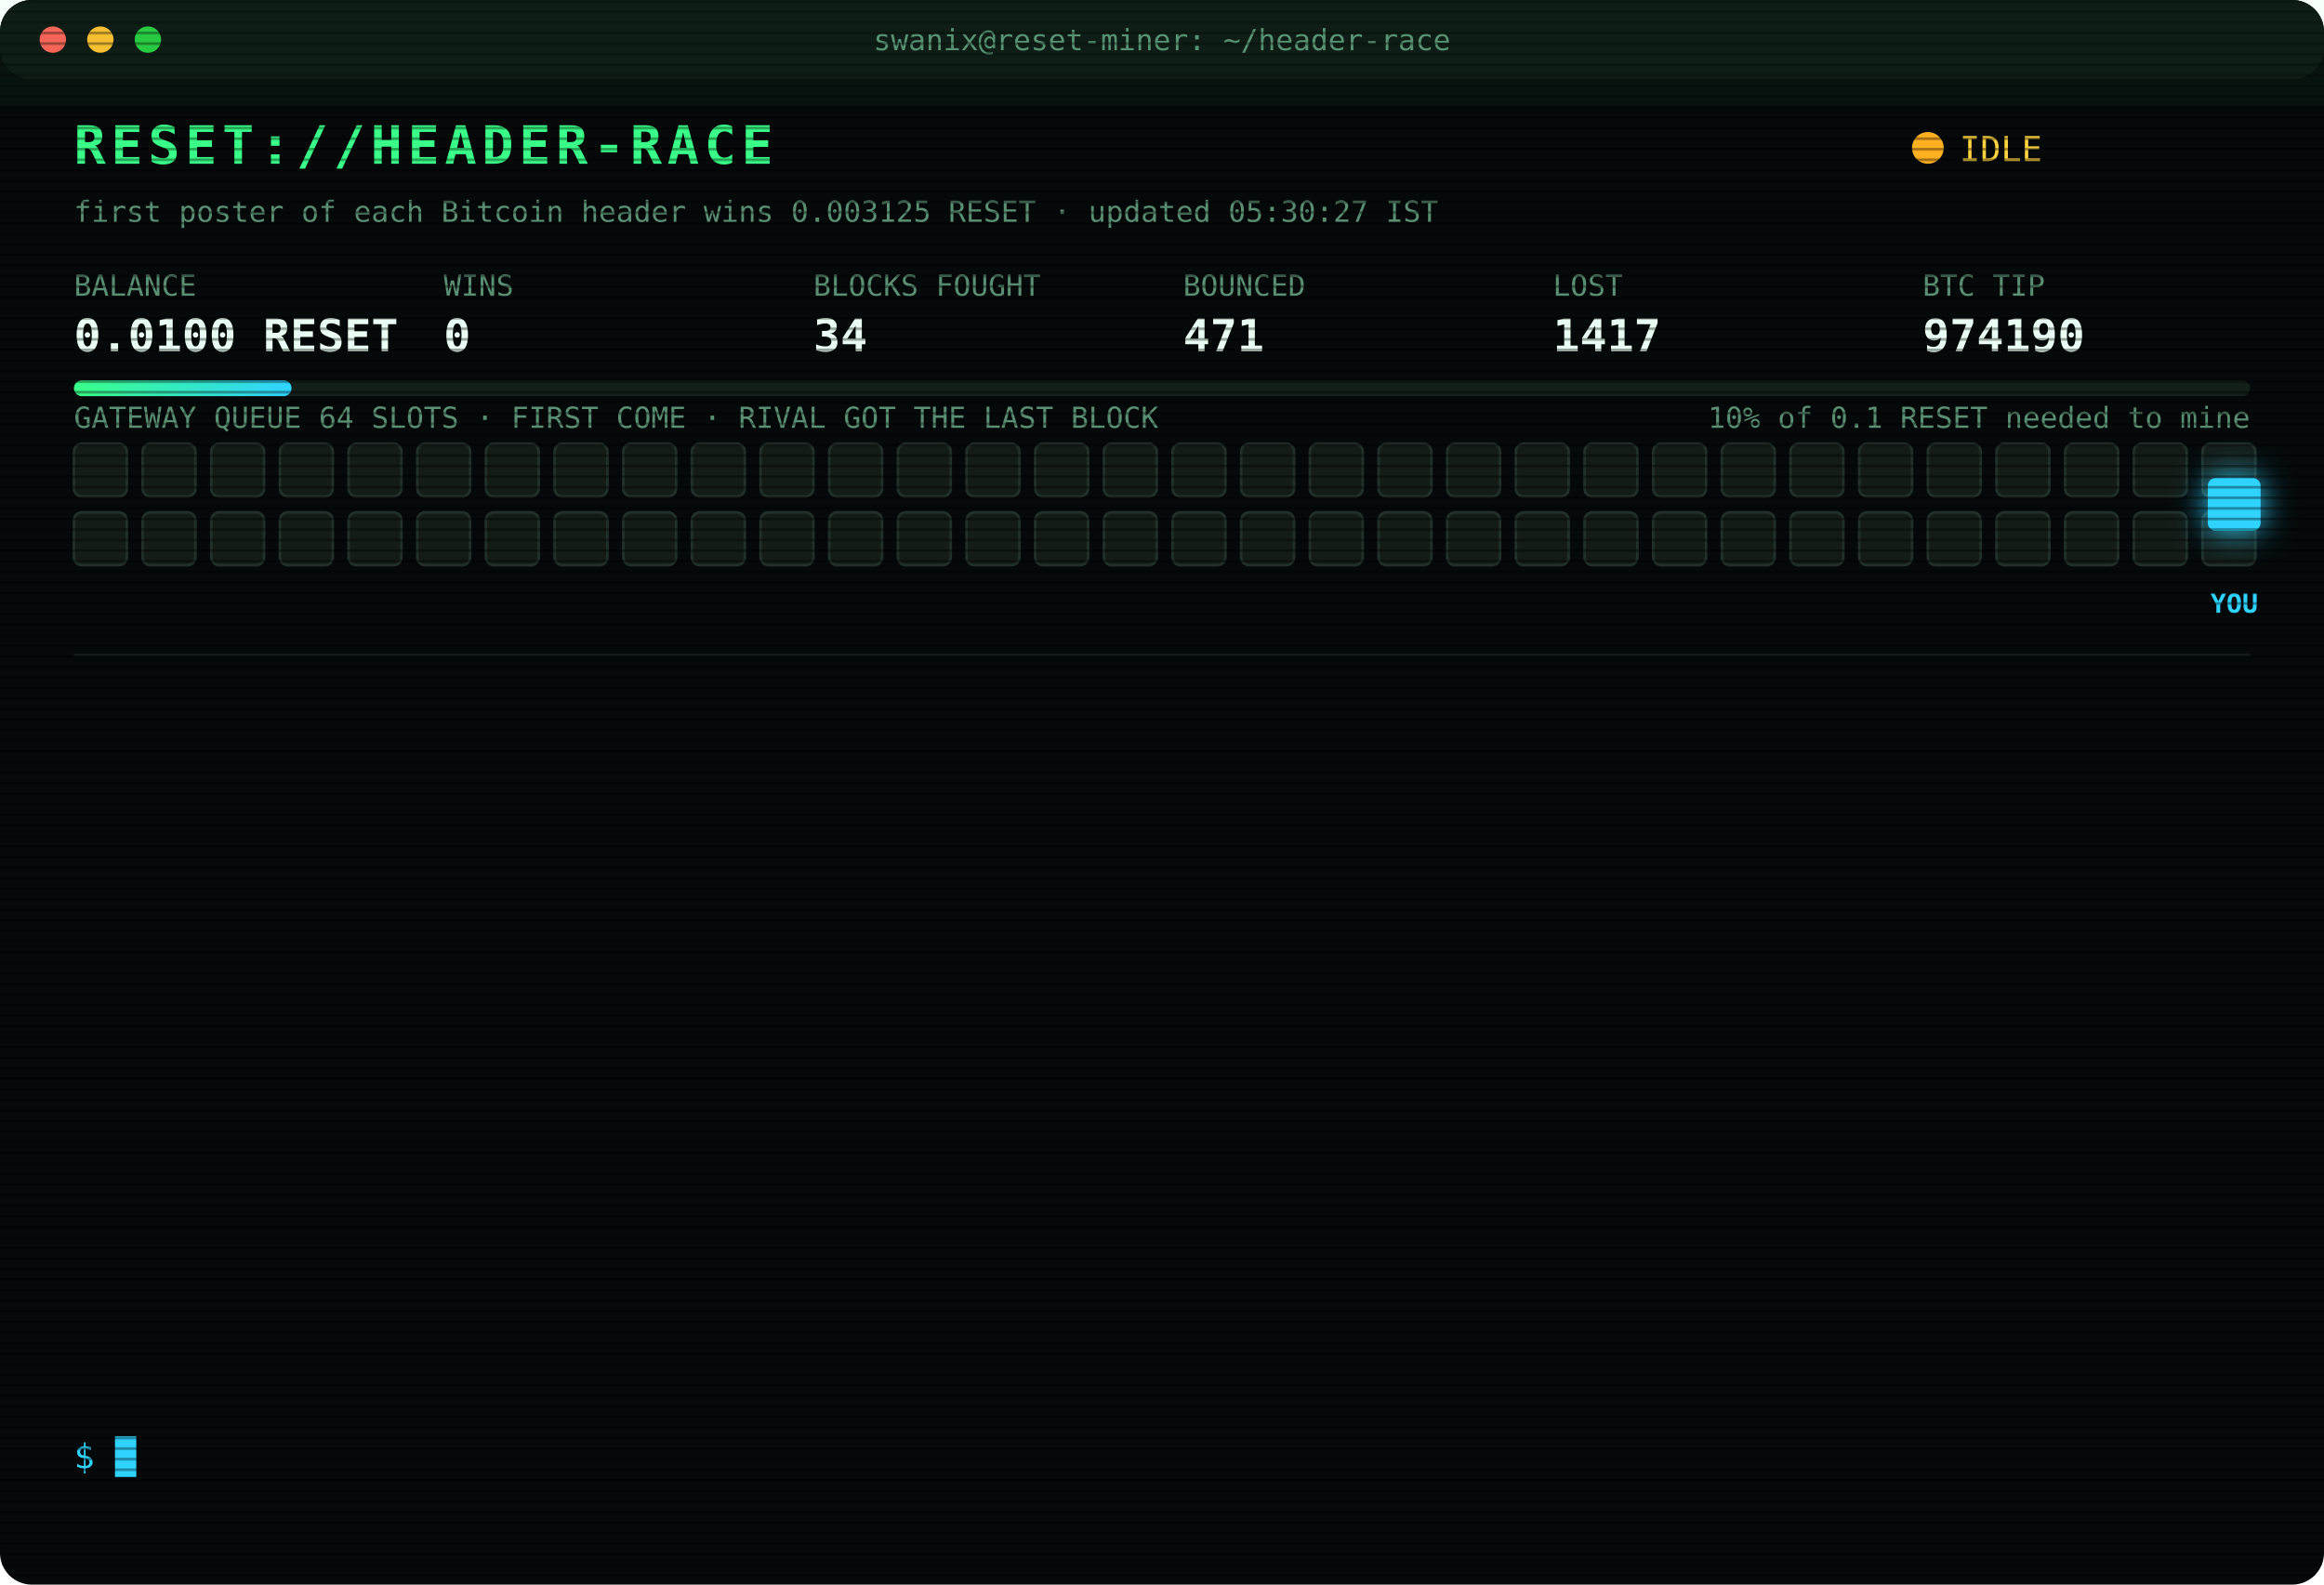
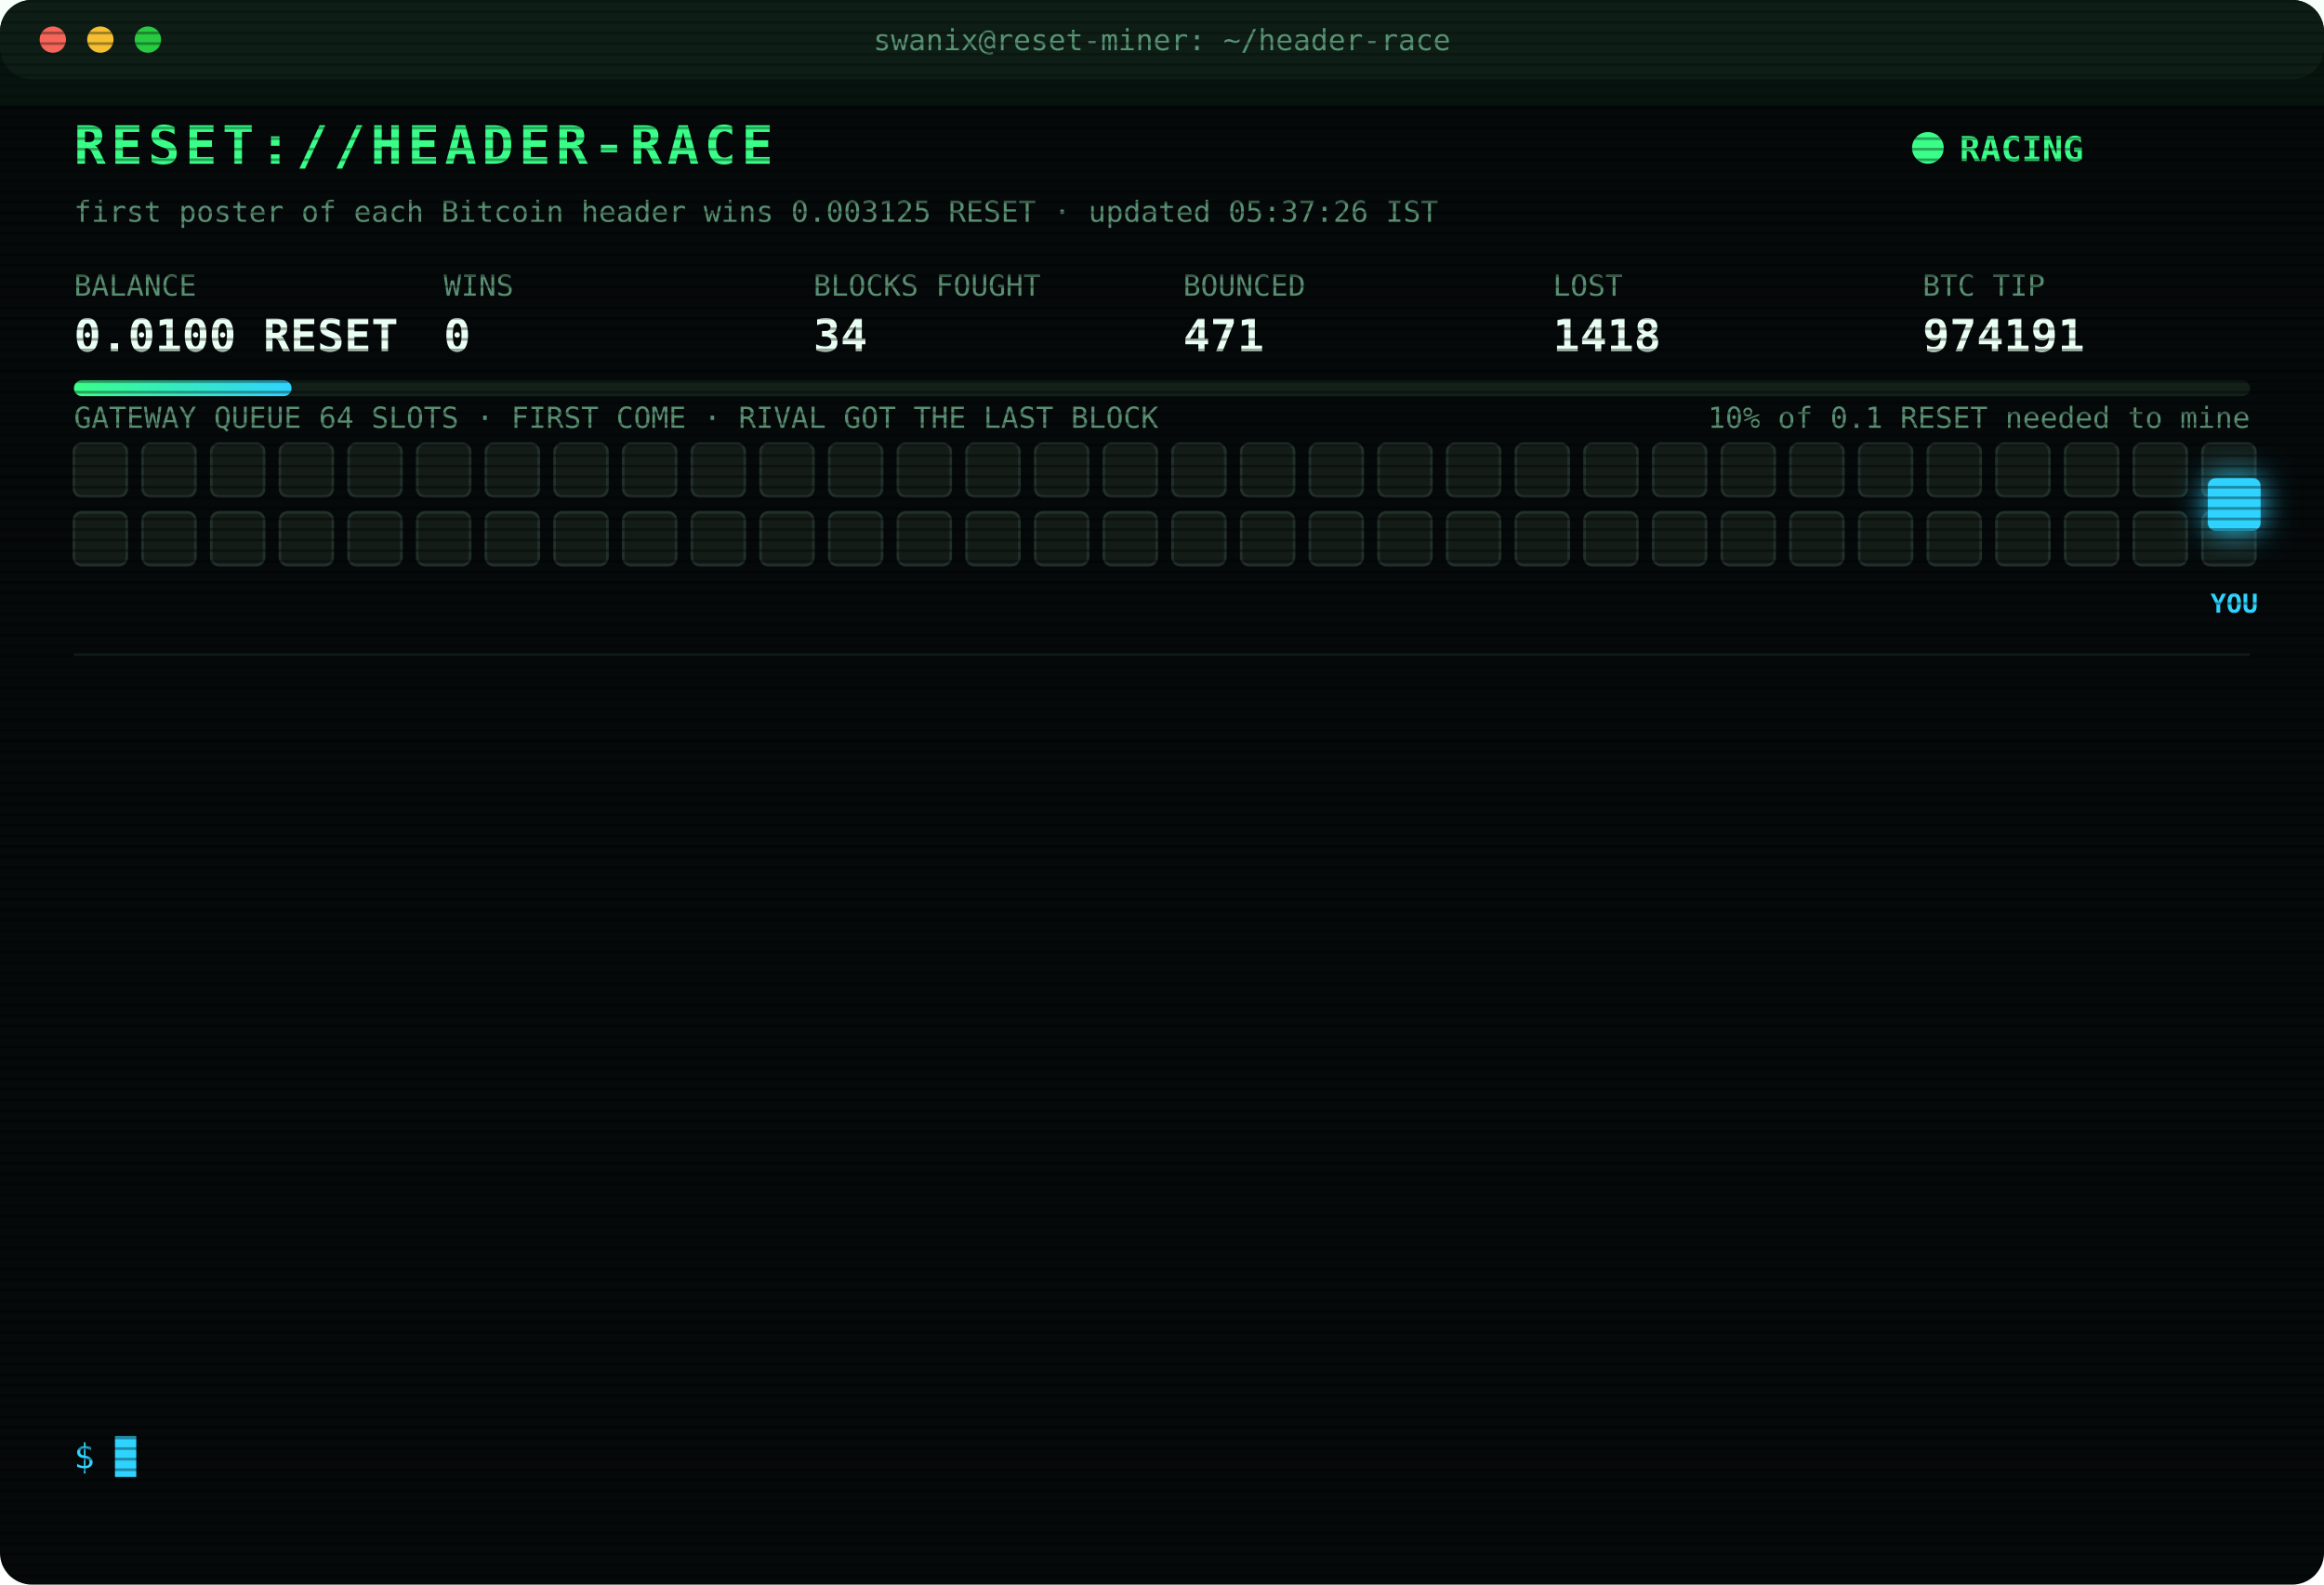
<svg xmlns="http://www.w3.org/2000/svg" width="880" height="600" viewBox="0 0 880 600" font-family="ui-monospace,SFMono-Regular,Menlo,Consolas,monospace">
  <style>
text{font-size:13px;fill:#7CFFB2}
.title{font-size:20px;font-weight:700;fill:#39FF88;letter-spacing:2px;animation:glitch 3s infinite steps(1)}
.sub{fill:#2fd3ff}.k{fill:#5a8f73;font-size:11px}.v{font-size:17px;font-weight:700;fill:#eafff3}
.ts{fill:#3f6b56}.boot{fill:#2fd3ff}.dim{fill:#5a8f73}.bad{fill:#ff4d6d}.warn{fill:#ffd23f}.mag{fill:#ff5cf0}.win{fill:#39FF88;font-weight:700}
.tag{font-size:10px;fill:#2fd3ff;font-weight:700}
.rival{fill:#26332c;stroke:#3c5a49;animation:jam 1.2s infinite alternate}
.idle{fill:#141c18;stroke:#22302a;animation:breathe 4s infinite}
.me{fill:#2fd3ff;filter:drop-shadow(0 0 6px #2fd3ff)}
.hover{animation:nudge 1.1s infinite ease-in-out}.bounce{animation:kick 1.4s infinite}
.ln{opacity:0;animation:in .4s forwards}
.cur{animation:blink 1s infinite steps(1)}
.scan{animation:scan 6s infinite linear}
.led{animation:blink 1.4s infinite}
@keyframes in{from{opacity:0;transform:translateX(-6px)}to{opacity:1;transform:none}}
@keyframes blink{50%{opacity:0}}
@keyframes jam{to{fill:#33463b}}
@keyframes breathe{50%{opacity:.4}}
@keyframes nudge{50%{transform:translateX(-10px)}}
@keyframes kick{0%,100%{transform:none}30%{transform:translateX(-14px)}55%{transform:translateX(10px) translateY(-6px)}}
@keyframes glitch{0%,92%{transform:none}93%{transform:translateX(2px);fill:#ff4d6d}95%{transform:translateX(-2px);fill:#2fd3ff}97%{transform:none}}
@keyframes scan{from{transform:translateY(-40px)}to{transform:translateY(600px)}}
</style>
  <defs>
    <pattern id="sl" width="4" height="4" patternUnits="userSpaceOnUse">
      <rect width="4" height="1" fill="#000" opacity=".35" />
    </pattern>
    <linearGradient id="bar">
      <stop offset="0" stop-color="#39FF88" />
      <stop offset="1" stop-color="#2fd3ff" />
    </linearGradient>
  </defs>
  <rect width="880" height="600" rx="12" fill="#05090a" />
  <rect width="880" height="30" rx="12" fill="#0d1512" />
  <circle cx="20" cy="15" r="5" fill="#ff5f57" />
  <circle cx="38" cy="15" r="5" fill="#febc2e" />
  <circle cx="56" cy="15" r="5" fill="#28c840" />
  <text x="440" y="19" text-anchor="middle" class="k">swanix@reset-miner: ~/header-race</text>
  <text x="28" y="62" class="title">RESET://HEADER-RACE</text>
-   <circle class="led" cx="730" cy="56" r="6" fill="#ffb020" />
-   <text x="742" y="61" class="warn">IDLE</text>
-   <text x="28" y="84" class="k">first poster of each Bitcoin header wins 0.003125 RESET · updated 05:30:27 IST</text>
+   <circle class="led" cx="730" cy="56" r="6" fill="#39FF88" />
+   <text x="742" y="61" class="win">RACING</text>
+   <text x="28" y="84" class="k">first poster of each Bitcoin header wins 0.003125 RESET · updated 05:37:26 IST</text>
  <text x="28" y="112" class="k">BALANCE</text>
  <text x="28" y="133" class="v">0.0100 RESET</text>
  <text x="168" y="112" class="k">WINS</text>
  <text x="168" y="133" class="v">0</text>
  <text x="308" y="112" class="k">BLOCKS FOUGHT</text>
  <text x="308" y="133" class="v">34</text>
  <text x="448" y="112" class="k">BOUNCED</text>
  <text x="448" y="133" class="v">471</text>
  <text x="588" y="112" class="k">LOST</text>
-   <text x="588" y="133" class="v">1417</text>
+   <text x="588" y="133" class="v">1418</text>
  <text x="728" y="112" class="k">BTC TIP</text>
-   <text x="728" y="133" class="v">974190</text>
+   <text x="728" y="133" class="v">974191</text>
  <rect x="28" y="144" width="824" height="6" rx="3" fill="#13201a" />
  <rect x="28" y="144" width="82.4" height="6" rx="3" fill="url(#bar)" />
  <text x="852" y="162" text-anchor="end" class="k">10% of 0.1 RESET needed to mine</text>
  <text x="28" y="162" class="k">GATEWAY QUEUE 64 SLOTS · FIRST COME · RIVAL GOT THE LAST BLOCK</text>
  <rect class="idle" x="28" y="168" width="20" height="20" rx="3" style="animation-delay:0.00s" />
  <rect class="idle" x="54" y="168" width="20" height="20" rx="3" style="animation-delay:0.05s" />
  <rect class="idle" x="80" y="168" width="20" height="20" rx="3" style="animation-delay:0.10s" />
  <rect class="idle" x="106" y="168" width="20" height="20" rx="3" style="animation-delay:0.15s" />
  <rect class="idle" x="132" y="168" width="20" height="20" rx="3" style="animation-delay:0.20s" />
  <rect class="idle" x="158" y="168" width="20" height="20" rx="3" style="animation-delay:0.25s" />
  <rect class="idle" x="184" y="168" width="20" height="20" rx="3" style="animation-delay:0.30s" />
  <rect class="idle" x="210" y="168" width="20" height="20" rx="3" style="animation-delay:0.35s" />
  <rect class="idle" x="236" y="168" width="20" height="20" rx="3" style="animation-delay:0.40s" />
  <rect class="idle" x="262" y="168" width="20" height="20" rx="3" style="animation-delay:0.45s" />
  <rect class="idle" x="288" y="168" width="20" height="20" rx="3" style="animation-delay:0.50s" />
  <rect class="idle" x="314" y="168" width="20" height="20" rx="3" style="animation-delay:0.55s" />
  <rect class="idle" x="340" y="168" width="20" height="20" rx="3" style="animation-delay:0.60s" />
  <rect class="idle" x="366" y="168" width="20" height="20" rx="3" style="animation-delay:0.65s" />
  <rect class="idle" x="392" y="168" width="20" height="20" rx="3" style="animation-delay:0.70s" />
  <rect class="idle" x="418" y="168" width="20" height="20" rx="3" style="animation-delay:0.75s" />
  <rect class="idle" x="444" y="168" width="20" height="20" rx="3" style="animation-delay:0.80s" />
  <rect class="idle" x="470" y="168" width="20" height="20" rx="3" style="animation-delay:0.85s" />
  <rect class="idle" x="496" y="168" width="20" height="20" rx="3" style="animation-delay:0.90s" />
  <rect class="idle" x="522" y="168" width="20" height="20" rx="3" style="animation-delay:0.95s" />
  <rect class="idle" x="548" y="168" width="20" height="20" rx="3" style="animation-delay:1.00s" />
  <rect class="idle" x="574" y="168" width="20" height="20" rx="3" style="animation-delay:1.05s" />
  <rect class="idle" x="600" y="168" width="20" height="20" rx="3" style="animation-delay:1.10s" />
  <rect class="idle" x="626" y="168" width="20" height="20" rx="3" style="animation-delay:1.15s" />
  <rect class="idle" x="652" y="168" width="20" height="20" rx="3" style="animation-delay:1.20s" />
  <rect class="idle" x="678" y="168" width="20" height="20" rx="3" style="animation-delay:1.25s" />
  <rect class="idle" x="704" y="168" width="20" height="20" rx="3" style="animation-delay:1.30s" />
  <rect class="idle" x="730" y="168" width="20" height="20" rx="3" style="animation-delay:1.35s" />
  <rect class="idle" x="756" y="168" width="20" height="20" rx="3" style="animation-delay:1.40s" />
  <rect class="idle" x="782" y="168" width="20" height="20" rx="3" style="animation-delay:1.45s" />
  <rect class="idle" x="808" y="168" width="20" height="20" rx="3" style="animation-delay:1.50s" />
  <rect class="idle" x="834" y="168" width="20" height="20" rx="3" style="animation-delay:1.55s" />
  <rect class="idle" x="28" y="194" width="20" height="20" rx="3" style="animation-delay:1.60s" />
  <rect class="idle" x="54" y="194" width="20" height="20" rx="3" style="animation-delay:1.65s" />
  <rect class="idle" x="80" y="194" width="20" height="20" rx="3" style="animation-delay:1.70s" />
  <rect class="idle" x="106" y="194" width="20" height="20" rx="3" style="animation-delay:1.75s" />
  <rect class="idle" x="132" y="194" width="20" height="20" rx="3" style="animation-delay:1.80s" />
  <rect class="idle" x="158" y="194" width="20" height="20" rx="3" style="animation-delay:1.85s" />
  <rect class="idle" x="184" y="194" width="20" height="20" rx="3" style="animation-delay:1.90s" />
  <rect class="idle" x="210" y="194" width="20" height="20" rx="3" style="animation-delay:1.95s" />
  <rect class="idle" x="236" y="194" width="20" height="20" rx="3" style="animation-delay:2.00s" />
  <rect class="idle" x="262" y="194" width="20" height="20" rx="3" style="animation-delay:2.05s" />
  <rect class="idle" x="288" y="194" width="20" height="20" rx="3" style="animation-delay:2.10s" />
  <rect class="idle" x="314" y="194" width="20" height="20" rx="3" style="animation-delay:2.15s" />
  <rect class="idle" x="340" y="194" width="20" height="20" rx="3" style="animation-delay:2.20s" />
  <rect class="idle" x="366" y="194" width="20" height="20" rx="3" style="animation-delay:2.25s" />
  <rect class="idle" x="392" y="194" width="20" height="20" rx="3" style="animation-delay:2.30s" />
  <rect class="idle" x="418" y="194" width="20" height="20" rx="3" style="animation-delay:2.35s" />
  <rect class="idle" x="444" y="194" width="20" height="20" rx="3" style="animation-delay:2.40s" />
  <rect class="idle" x="470" y="194" width="20" height="20" rx="3" style="animation-delay:2.45s" />
  <rect class="idle" x="496" y="194" width="20" height="20" rx="3" style="animation-delay:2.50s" />
  <rect class="idle" x="522" y="194" width="20" height="20" rx="3" style="animation-delay:2.55s" />
  <rect class="idle" x="548" y="194" width="20" height="20" rx="3" style="animation-delay:2.60s" />
  <rect class="idle" x="574" y="194" width="20" height="20" rx="3" style="animation-delay:2.65s" />
  <rect class="idle" x="600" y="194" width="20" height="20" rx="3" style="animation-delay:2.70s" />
  <rect class="idle" x="626" y="194" width="20" height="20" rx="3" style="animation-delay:2.75s" />
  <rect class="idle" x="652" y="194" width="20" height="20" rx="3" style="animation-delay:2.80s" />
  <rect class="idle" x="678" y="194" width="20" height="20" rx="3" style="animation-delay:2.85s" />
  <rect class="idle" x="704" y="194" width="20" height="20" rx="3" style="animation-delay:2.90s" />
  <rect class="idle" x="730" y="194" width="20" height="20" rx="3" style="animation-delay:2.95s" />
  <rect class="idle" x="756" y="194" width="20" height="20" rx="3" style="animation-delay:3.00s" />
  <rect class="idle" x="782" y="194" width="20" height="20" rx="3" style="animation-delay:3.05s" />
  <rect class="idle" x="808" y="194" width="20" height="20" rx="3" style="animation-delay:3.10s" />
  <rect class="idle" x="834" y="194" width="20" height="20" rx="3" style="animation-delay:3.15s" />
  <g class="hover">
    <rect class="me" x="836" y="181" width="20" height="20" rx="3" />
    <text class="tag" x="846" y="232" text-anchor="middle">YOU</text>
  </g>
  <line x1="28" x2="852" y1="248" y2="248" stroke="#13201a" />
  <g class="ln" style="animation-delay:0.40s">
-     <text x="28" y="270" class="ts">03:00:50</text>
-     <text x="104" y="270" class="bad">[LOST] #974180 taken by a rival miner</text>
+     <text x="28" y="270" class="ts">03:10:32</text>
+     <text x="104" y="270" class="dim">[STINT END] calls 789 · wins 0</text>
  </g>
  <g class="ln" style="animation-delay:0.65s">
-     <text x="28" y="292" class="ts">03:10:32</text>
-     <text x="104" y="292" class="dim">[STINT END] calls 789 · wins 0</text>
+     <text x="28" y="292" class="ts">03:15:27</text>
+     <text x="104" y="292" class="boot">[BOOT] racer v3 online · 3 feeds · stint 340m</text>
  </g>
  <g class="ln" style="animation-delay:0.90s">
-     <text x="28" y="314" class="ts">03:15:27</text>
-     <text x="104" y="314" class="boot">[BOOT] racer v3 online · 3 feeds · stint 340m</text>
+     <text x="28" y="314" class="ts">03:18:47</text>
+     <text x="104" y="314" class="bad">[LOST] #974181 taken by a rival miner</text>
  </g>
  <g class="ln" style="animation-delay:1.15s">
-     <text x="28" y="336" class="ts">03:18:47</text>
-     <text x="104" y="336" class="bad">[LOST] #974181 taken by a rival miner</text>
+     <text x="28" y="336" class="ts">03:31:38</text>
+     <text x="104" y="336" class="bad">[LOST] #974182 taken by a rival miner</text>
  </g>
  <g class="ln" style="animation-delay:1.40s">
-     <text x="28" y="358" class="ts">03:31:38</text>
-     <text x="104" y="358" class="bad">[LOST] #974182 taken by a rival miner</text>
+     <text x="28" y="358" class="ts">03:45:15</text>
+     <text x="104" y="358" class="bad">[LOST] #974183 taken by a rival miner</text>
  </g>
  <g class="ln" style="animation-delay:1.65s">
-     <text x="28" y="380" class="ts">03:45:15</text>
-     <text x="104" y="380" class="bad">[LOST] #974183 taken by a rival miner</text>
+     <text x="28" y="380" class="ts">03:46:13</text>
+     <text x="104" y="380" class="bad">[LOST] #974184 taken by a rival miner</text>
  </g>
  <g class="ln" style="animation-delay:1.90s">
-     <text x="28" y="402" class="ts">03:46:13</text>
-     <text x="104" y="402" class="bad">[LOST] #974184 taken by a rival miner</text>
+     <text x="28" y="402" class="ts">03:59:48</text>
+     <text x="104" y="402" class="bad">[LOST] #974185 taken by a rival miner</text>
  </g>
  <g class="ln" style="animation-delay:2.15s">
-     <text x="28" y="424" class="ts">03:59:48</text>
-     <text x="104" y="424" class="bad">[LOST] #974185 taken by a rival miner</text>
+     <text x="28" y="424" class="ts">04:05:19</text>
+     <text x="104" y="424" class="bad">[LOST] #974186 taken by a rival miner</text>
  </g>
  <g class="ln" style="animation-delay:2.40s">
-     <text x="28" y="446" class="ts">04:05:19</text>
-     <text x="104" y="446" class="bad">[LOST] #974186 taken by a rival miner</text>
+     <text x="28" y="446" class="ts">04:13:27</text>
+     <text x="104" y="446" class="bad">[LOST] #974187 taken by a rival miner</text>
  </g>
  <g class="ln" style="animation-delay:2.65s">
-     <text x="28" y="468" class="ts">04:13:27</text>
-     <text x="104" y="468" class="bad">[LOST] #974187 taken by a rival miner</text>
+     <text x="28" y="468" class="ts">04:16:40</text>
+     <text x="104" y="468" class="bad">[LOST] #974188 taken by a rival miner</text>
  </g>
  <g class="ln" style="animation-delay:2.90s">
-     <text x="28" y="490" class="ts">04:16:40</text>
-     <text x="104" y="490" class="bad">[LOST] #974188 taken by a rival miner</text>
+     <text x="28" y="490" class="ts">04:41:46</text>
+     <text x="104" y="490" class="bad">[LOST] #974189 taken by a rival miner</text>
  </g>
  <g class="ln" style="animation-delay:3.15s">
-     <text x="28" y="512" class="ts">04:41:46</text>
-     <text x="104" y="512" class="bad">[LOST] #974189 taken by a rival miner</text>
+     <text x="28" y="512" class="ts">04:43:31</text>
+     <text x="104" y="512" class="bad">[LOST] #974190 taken by a rival miner</text>
  </g>
  <g class="ln" style="animation-delay:3.40s">
-     <text x="28" y="534" class="ts">04:43:31</text>
-     <text x="104" y="534" class="bad">[LOST] #974190 taken by a rival miner</text>
+     <text x="28" y="534" class="ts">05:37:26</text>
+     <text x="104" y="534" class="bad">[LOST] #974191 taken by a rival miner</text>
  </g>
  <text x="28" y="556" class="sub">$ <tspan class="cur">█</tspan>
  </text>
  <rect width="880" height="600" rx="12" fill="url(#sl)" pointer-events="none" />
  <rect class="scan" width="880" height="40" fill="#39FF88" opacity=".04" />
</svg>
